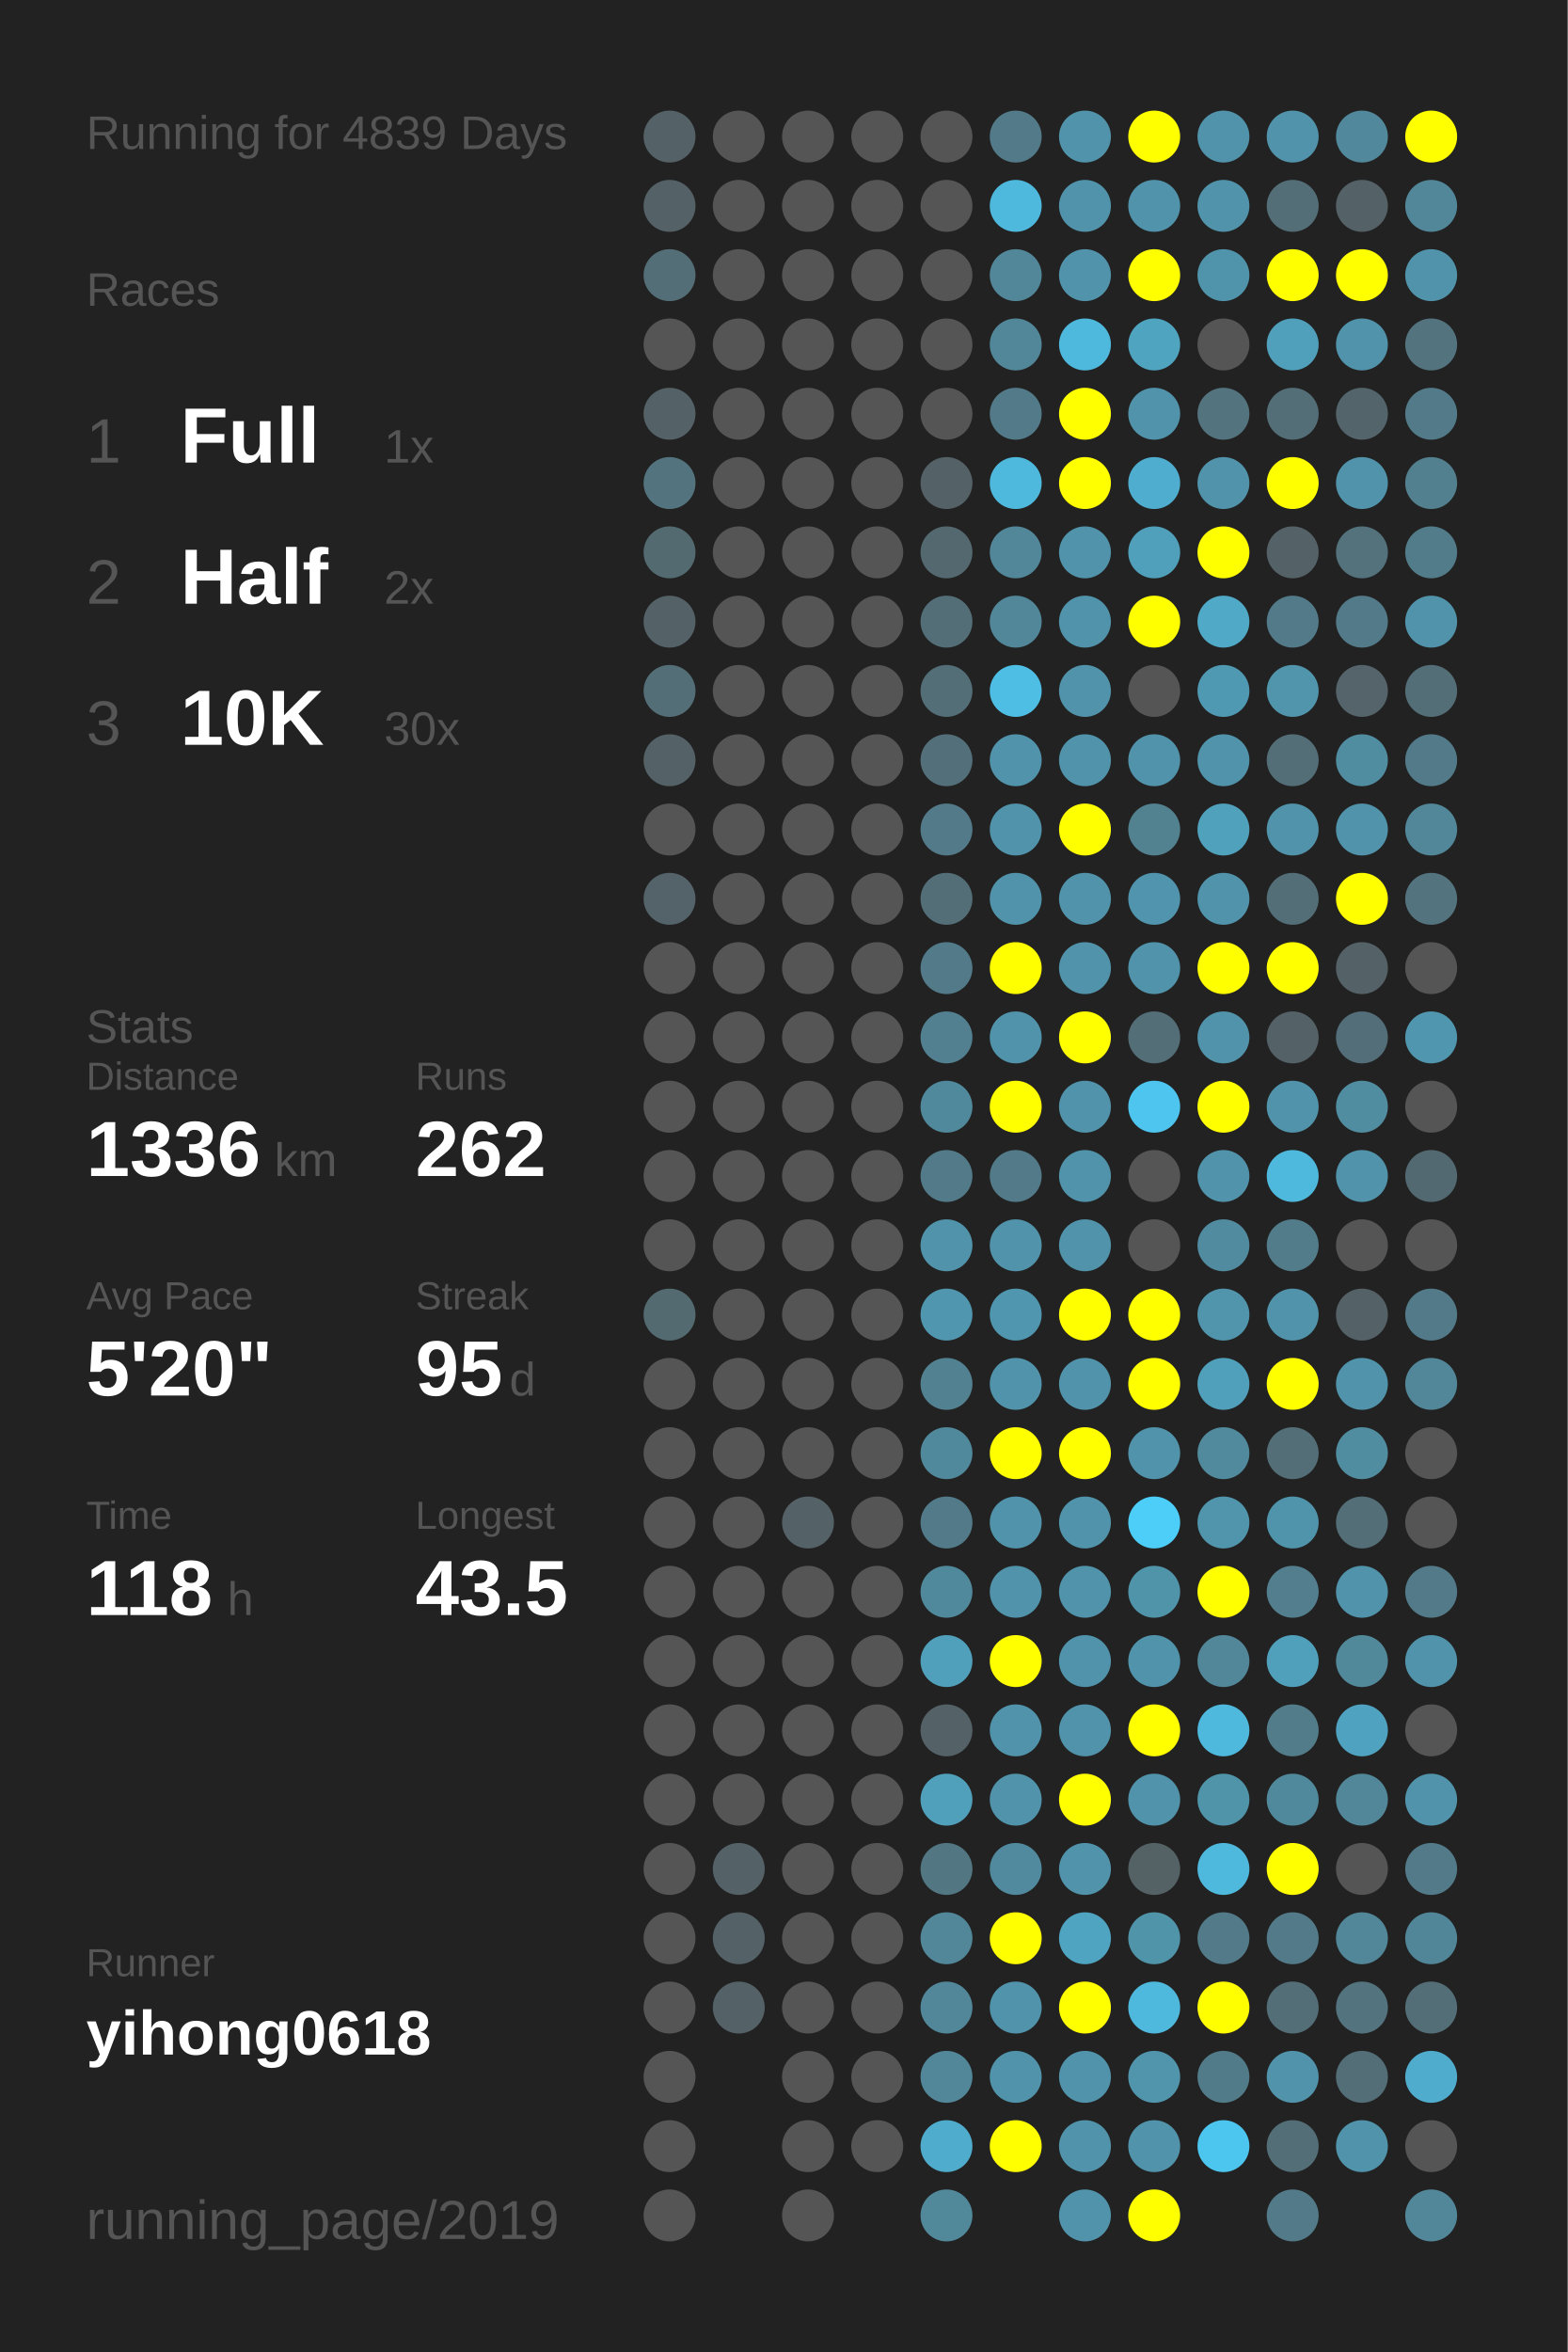
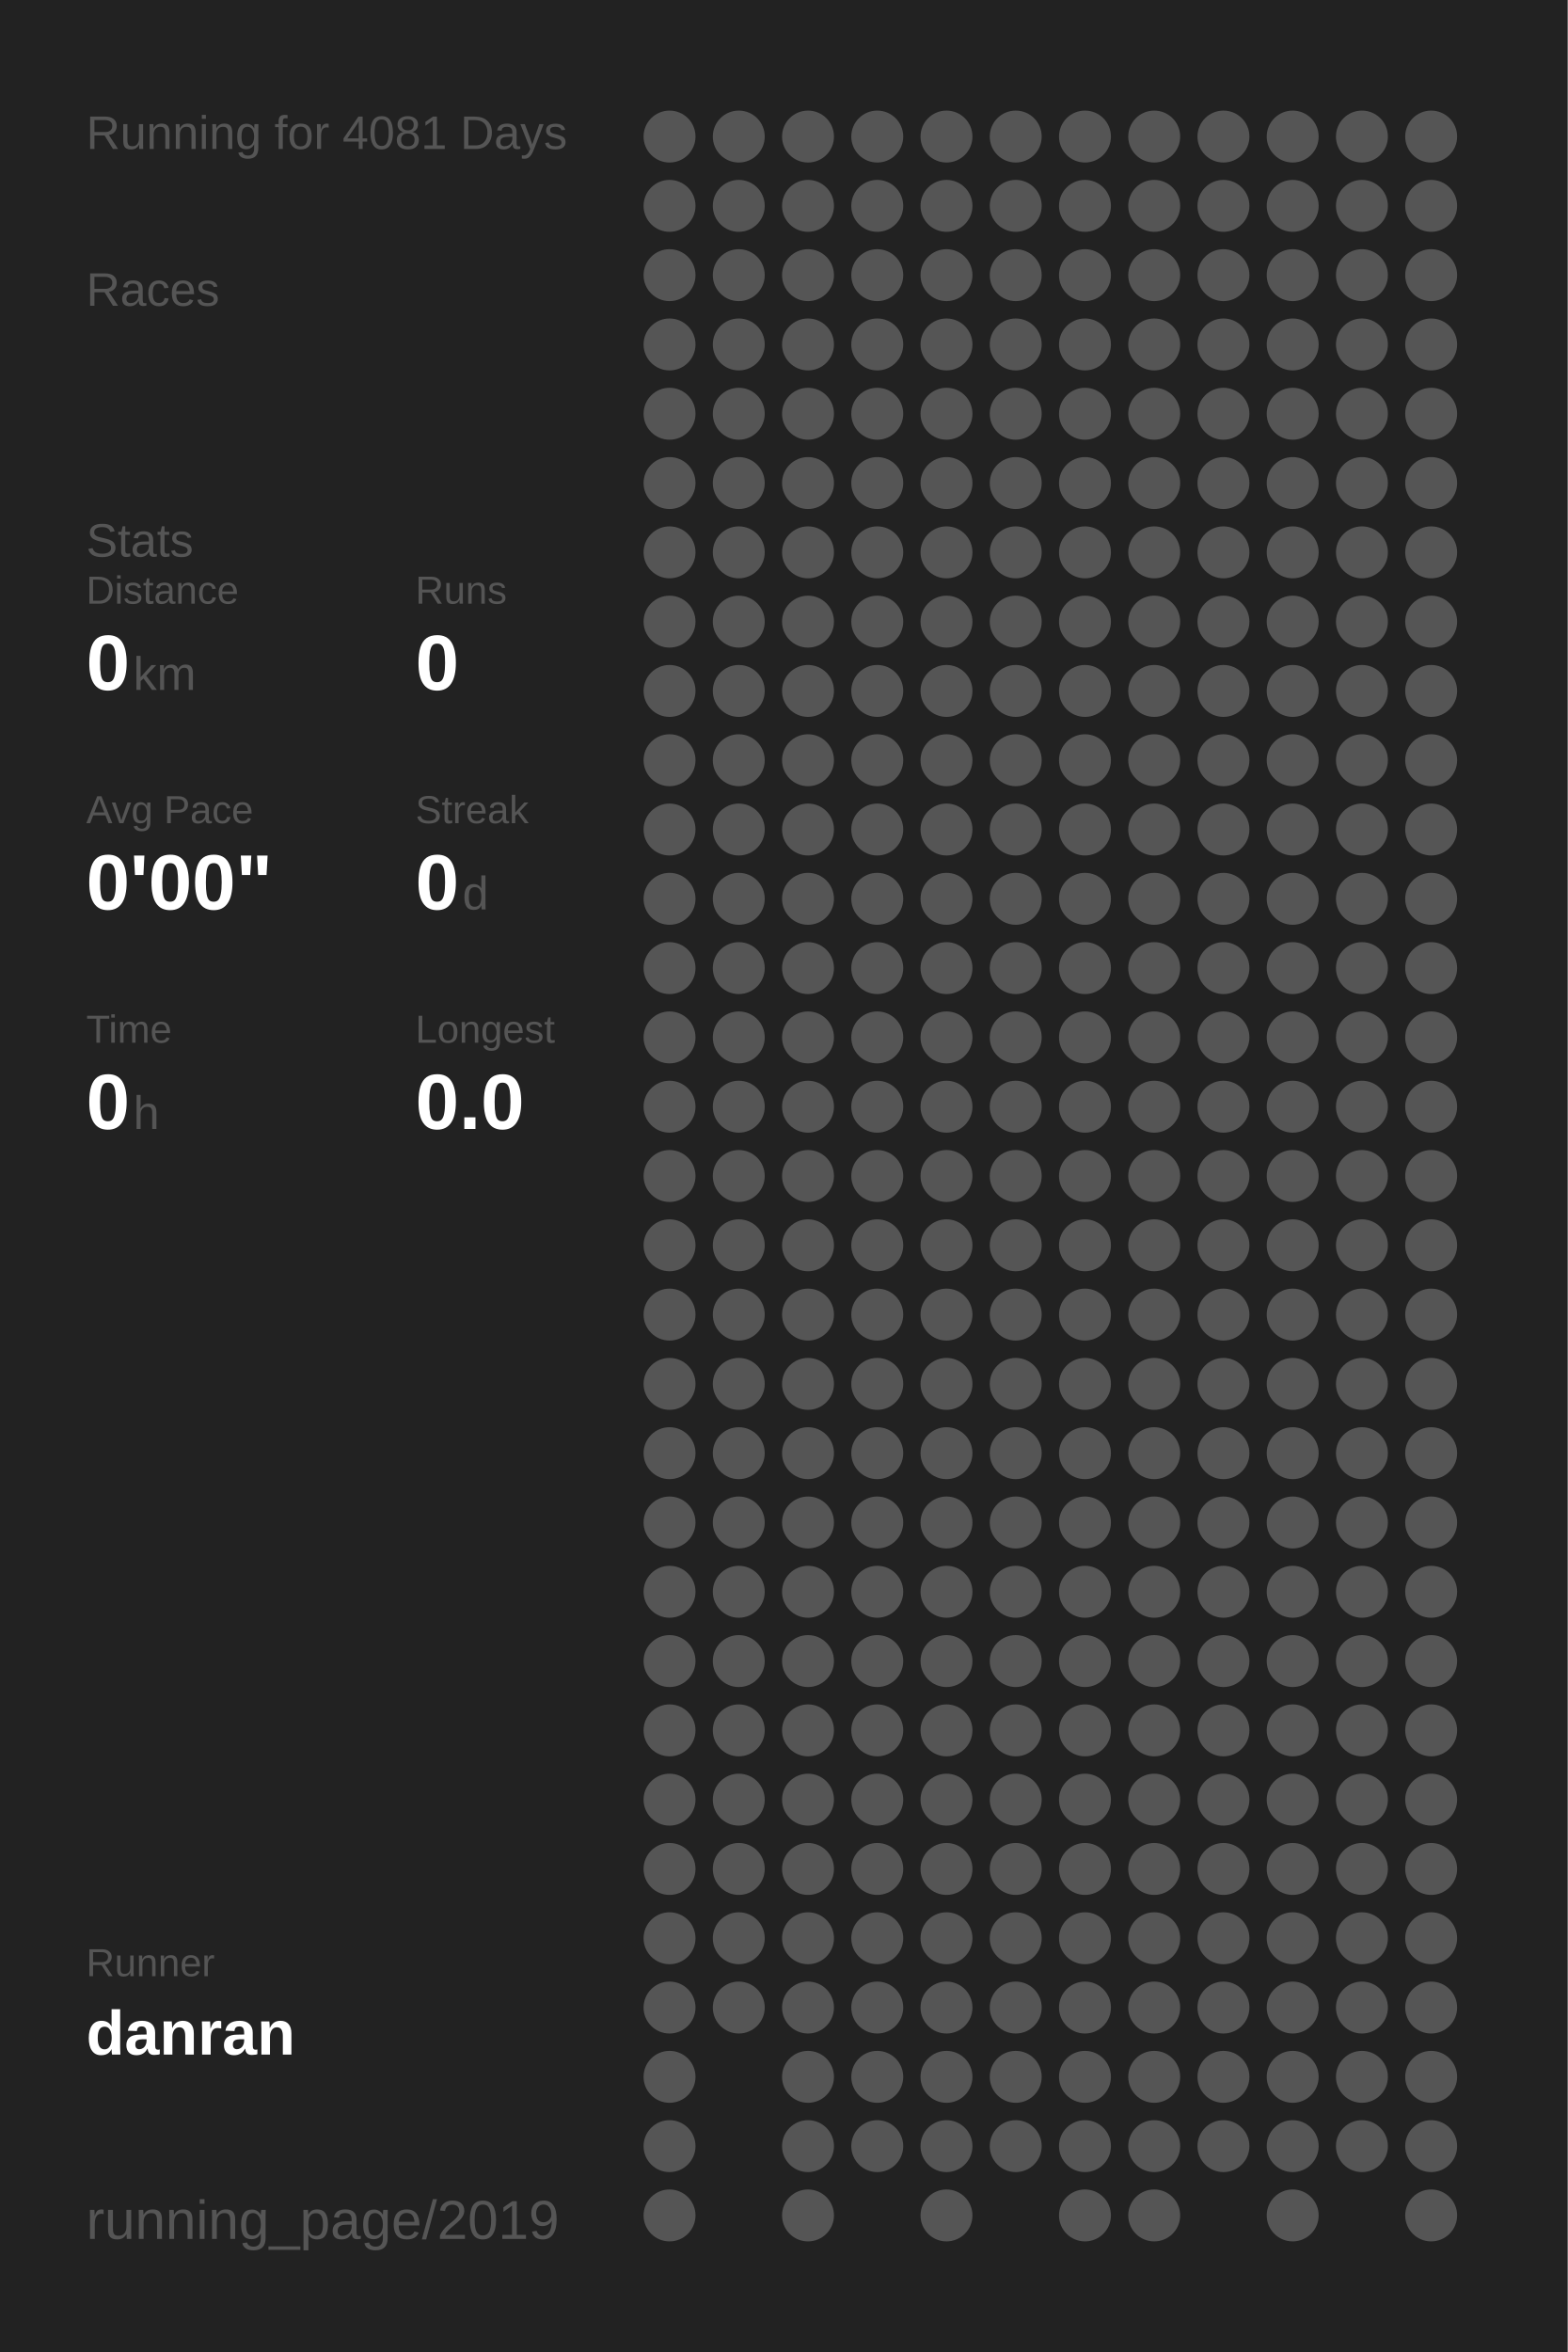
<svg xmlns="http://www.w3.org/2000/svg" baseProfile="full" height="300mm" version="1.1" viewBox="0,0,200,300" width="200mm">
  <defs />
  <rect fill="#222222" height="300" width="200" x="0" y="0" />
-   <text fill="#555555" style="font-size:6px; font-family:Arial;" x="11" y="19">Running for 4839 Days</text>
+   <text fill="#555555" style="font-size:6px; font-family:Arial;" x="11" y="19">Running for 4081 Days</text>
  <text fill="#555555" style="font-size:6px; font-family:Arial;" x="11" y="39">Races</text>
-   <text fill="#555555" style="font-size:8px; font-family:Arial;" x="11" y="59">1</text>
-   <text fill="#FFFFFF" style="font-size:10px; font-family:Arial; font-weight:bold;" x="23" y="59">Full</text>
-   <text fill="#555555" style="font-size:6px; font-family:Arial;" x="49" y="59">1x</text>
-   <text fill="#555555" style="font-size:8px; font-family:Arial;" x="11" y="77">2</text>
-   <text fill="#FFFFFF" style="font-size:10px; font-family:Arial; font-weight:bold;" x="23" y="77">Half</text>
-   <text fill="#555555" style="font-size:6px; font-family:Arial;" x="49" y="77">2x</text>
-   <text fill="#555555" style="font-size:8px; font-family:Arial;" x="11" y="95">3</text>
-   <text fill="#FFFFFF" style="font-size:10px; font-family:Arial; font-weight:bold;" x="23" y="95">10K</text>
-   <text fill="#555555" style="font-size:6px; font-family:Arial;" x="49" y="95">30x</text>
-   <text fill="#555555" style="font-size:6px; font-family:Arial;" x="11" y="133">Stats</text>
-   <text fill="#555555" style="font-size:5px; font-family:Arial;" x="11" y="139">Distance</text>
-   <text fill="#FFFFFF" style="font-size:10px; font-family:Arial; font-weight:bold;" x="11" y="150">1336</text>
-   <text fill="#555555" style="font-size:6px; font-family:Arial;" x="35" y="150">km</text>
-   <text fill="#555555" style="font-size:5px; font-family:Arial;" x="53" y="139">Runs</text>
-   <text fill="#FFFFFF" style="font-size:10px; font-family:Arial; font-weight:bold;" x="53" y="150">262</text>
-   <text fill="#555555" style="font-size:5px; font-family:Arial;" x="11" y="167">Avg Pace</text>
-   <text fill="#FFFFFF" style="font-size:10px; font-family:Arial; font-weight:bold;" x="11" y="178">5'20"</text>
-   <text fill="#555555" style="font-size:5px; font-family:Arial;" x="53" y="167">Streak</text>
-   <text fill="#FFFFFF" style="font-size:10px; font-family:Arial; font-weight:bold;" x="53" y="178">95</text>
-   <text fill="#555555" style="font-size:6px; font-family:Arial;" x="65" y="178">d</text>
-   <text fill="#555555" style="font-size:5px; font-family:Arial;" x="11" y="195">Time</text>
-   <text fill="#FFFFFF" style="font-size:10px; font-family:Arial; font-weight:bold;" x="11" y="206">118</text>
-   <text fill="#555555" style="font-size:6px; font-family:Arial;" x="29" y="206">h</text>
-   <text fill="#555555" style="font-size:5px; font-family:Arial;" x="53" y="195">Longest</text>
-   <text fill="#FFFFFF" style="font-size:10px; font-family:Arial; font-weight:bold;" x="53" y="206">43.5</text>
+   <text fill="#555555" style="font-size:6px; font-family:Arial;" x="11" y="71">Stats</text>
+   <text fill="#555555" style="font-size:5px; font-family:Arial;" x="11" y="77">Distance</text>
+   <text fill="#FFFFFF" style="font-size:10px; font-family:Arial; font-weight:bold;" x="11" y="88">0</text>
+   <text fill="#555555" style="font-size:6px; font-family:Arial;" x="17" y="88">km</text>
+   <text fill="#555555" style="font-size:5px; font-family:Arial;" x="53" y="77">Runs</text>
+   <text fill="#FFFFFF" style="font-size:10px; font-family:Arial; font-weight:bold;" x="53" y="88">0</text>
+   <text fill="#555555" style="font-size:5px; font-family:Arial;" x="11" y="105">Avg Pace</text>
+   <text fill="#FFFFFF" style="font-size:10px; font-family:Arial; font-weight:bold;" x="11" y="116">0'00"</text>
+   <text fill="#555555" style="font-size:5px; font-family:Arial;" x="53" y="105">Streak</text>
+   <text fill="#FFFFFF" style="font-size:10px; font-family:Arial; font-weight:bold;" x="53" y="116">0</text>
+   <text fill="#555555" style="font-size:6px; font-family:Arial;" x="59" y="116">d</text>
+   <text fill="#555555" style="font-size:5px; font-family:Arial;" x="11" y="133">Time</text>
+   <text fill="#FFFFFF" style="font-size:10px; font-family:Arial; font-weight:bold;" x="11" y="144">0</text>
+   <text fill="#555555" style="font-size:6px; font-family:Arial;" x="17" y="144">h</text>
+   <text fill="#555555" style="font-size:5px; font-family:Arial;" x="53" y="133">Longest</text>
+   <text fill="#FFFFFF" style="font-size:10px; font-family:Arial; font-weight:bold;" x="53" y="144">0.0</text>
  <text fill="#555555" style="font-size:5px; font-family:Arial;" x="11" y="252.065">Runner</text>
-   <text fill="#FFFFFF" style="font-size:8px; font-family:Arial; font-weight:bold;" x="11" y="262.065">yihong0618</text>
+   <text fill="#FFFFFF" style="font-size:8px; font-family:Arial; font-weight:bold;" x="11" y="262.065">danran</text>
  <text fill="#555555" style="font-size:7px; font-family:Arial;" x="11" y="285.581">running_page/2019</text>
-   <circle cx="85.417" cy="17.419" fill="#546166" r="3.312" />
-   <circle cx="85.417" cy="26.258" fill="#546166" r="3.312" />
-   <circle cx="85.417" cy="35.097" fill="#536e77" r="3.312" />
+   <circle cx="85.417" cy="17.419" fill="#555555" r="3.312" />
+   <circle cx="85.417" cy="26.258" fill="#555555" r="3.312" />
+   <circle cx="85.417" cy="35.097" fill="#555555" r="3.312" />
  <circle cx="85.417" cy="43.935" fill="#555555" r="3.312" />
-   <circle cx="85.417" cy="52.774" fill="#546166" r="3.312" />
-   <circle cx="85.417" cy="61.613" fill="#53747f" r="3.312" />
-   <circle cx="85.417" cy="70.452" fill="#536a71" r="3.312" />
-   <circle cx="85.417" cy="79.29" fill="#546166" r="3.312" />
-   <circle cx="85.417" cy="88.129" fill="#536e77" r="3.312" />
-   <circle cx="85.417" cy="96.968" fill="#546166" r="3.312" />
+   <circle cx="85.417" cy="52.774" fill="#555555" r="3.312" />
+   <circle cx="85.417" cy="61.613" fill="#555555" r="3.312" />
+   <circle cx="85.417" cy="70.452" fill="#555555" r="3.312" />
+   <circle cx="85.417" cy="79.29" fill="#555555" r="3.312" />
+   <circle cx="85.417" cy="88.129" fill="#555555" r="3.312" />
+   <circle cx="85.417" cy="96.968" fill="#555555" r="3.312" />
  <circle cx="85.417" cy="105.806" fill="#555555" r="3.312" />
-   <circle cx="85.417" cy="114.645" fill="#546369" r="3.312" />
+   <circle cx="85.417" cy="114.645" fill="#555555" r="3.312" />
  <circle cx="85.417" cy="123.484" fill="#555555" r="3.312" />
  <circle cx="85.417" cy="132.323" fill="#555555" r="3.312" />
  <circle cx="85.417" cy="141.161" fill="#555555" r="3.312" />
  <circle cx="85.417" cy="150" fill="#555555" r="3.312" />
  <circle cx="85.417" cy="158.839" fill="#555555" r="3.312" />
-   <circle cx="85.417" cy="167.677" fill="#536a71" r="3.312" />
+   <circle cx="85.417" cy="167.677" fill="#555555" r="3.312" />
  <circle cx="85.417" cy="176.516" fill="#555555" r="3.312" />
  <circle cx="85.417" cy="185.355" fill="#555555" r="3.312" />
  <circle cx="85.417" cy="194.194" fill="#555555" r="3.312" />
  <circle cx="85.417" cy="203.032" fill="#555555" r="3.312" />
  <circle cx="85.417" cy="211.871" fill="#555555" r="3.312" />
  <circle cx="85.417" cy="220.71" fill="#555555" r="3.312" />
  <circle cx="85.417" cy="229.548" fill="#555555" r="3.312" />
  <circle cx="85.417" cy="238.387" fill="#555555" r="3.312" />
  <circle cx="85.417" cy="247.226" fill="#555555" r="3.312" />
  <circle cx="85.417" cy="256.065" fill="#555555" r="3.312" />
  <circle cx="85.417" cy="264.903" fill="#555555" r="3.312" />
  <circle cx="85.417" cy="273.742" fill="#555555" r="3.312" />
  <circle cx="85.417" cy="282.581" fill="#555555" r="3.312" />
  <circle cx="94.25" cy="17.419" fill="#555555" r="3.312" />
  <circle cx="94.25" cy="26.258" fill="#555555" r="3.312" />
  <circle cx="94.25" cy="35.097" fill="#555555" r="3.312" />
  <circle cx="94.25" cy="43.935" fill="#555555" r="3.312" />
  <circle cx="94.25" cy="52.774" fill="#555555" r="3.312" />
  <circle cx="94.25" cy="61.613" fill="#555555" r="3.312" />
  <circle cx="94.25" cy="70.452" fill="#555555" r="3.312" />
  <circle cx="94.25" cy="79.29" fill="#555555" r="3.312" />
  <circle cx="94.25" cy="88.129" fill="#555555" r="3.312" />
  <circle cx="94.25" cy="96.968" fill="#555555" r="3.312" />
  <circle cx="94.25" cy="105.806" fill="#555555" r="3.312" />
  <circle cx="94.25" cy="114.645" fill="#555555" r="3.312" />
  <circle cx="94.25" cy="123.484" fill="#555555" r="3.312" />
  <circle cx="94.25" cy="132.323" fill="#555555" r="3.312" />
  <circle cx="94.25" cy="141.161" fill="#555555" r="3.312" />
  <circle cx="94.25" cy="150" fill="#555555" r="3.312" />
  <circle cx="94.25" cy="158.839" fill="#555555" r="3.312" />
  <circle cx="94.25" cy="167.677" fill="#555555" r="3.312" />
  <circle cx="94.25" cy="176.516" fill="#555555" r="3.312" />
  <circle cx="94.25" cy="185.355" fill="#555555" r="3.312" />
  <circle cx="94.25" cy="194.194" fill="#555555" r="3.312" />
  <circle cx="94.25" cy="203.032" fill="#555555" r="3.312" />
  <circle cx="94.25" cy="211.871" fill="#555555" r="3.312" />
  <circle cx="94.25" cy="220.71" fill="#555555" r="3.312" />
  <circle cx="94.25" cy="229.548" fill="#555555" r="3.312" />
-   <circle cx="94.25" cy="238.387" fill="#546166" r="3.312" />
-   <circle cx="94.25" cy="247.226" fill="#546166" r="3.312" />
-   <circle cx="94.25" cy="256.065" fill="#546166" r="3.312" />
+   <circle cx="94.25" cy="238.387" fill="#555555" r="3.312" />
+   <circle cx="94.25" cy="247.226" fill="#555555" r="3.312" />
+   <circle cx="94.25" cy="256.065" fill="#555555" r="3.312" />
  <circle cx="103.083" cy="17.419" fill="#555555" r="3.312" />
  <circle cx="103.083" cy="26.258" fill="#555555" r="3.312" />
  <circle cx="103.083" cy="35.097" fill="#555555" r="3.312" />
  <circle cx="103.083" cy="43.935" fill="#555555" r="3.312" />
  <circle cx="103.083" cy="52.774" fill="#555555" r="3.312" />
  <circle cx="103.083" cy="61.613" fill="#555555" r="3.312" />
  <circle cx="103.083" cy="70.452" fill="#555555" r="3.312" />
  <circle cx="103.083" cy="79.29" fill="#555555" r="3.312" />
  <circle cx="103.083" cy="88.129" fill="#555555" r="3.312" />
  <circle cx="103.083" cy="96.968" fill="#555555" r="3.312" />
  <circle cx="103.083" cy="105.806" fill="#555555" r="3.312" />
  <circle cx="103.083" cy="114.645" fill="#555555" r="3.312" />
  <circle cx="103.083" cy="123.484" fill="#555555" r="3.312" />
  <circle cx="103.083" cy="132.323" fill="#555555" r="3.312" />
  <circle cx="103.083" cy="141.161" fill="#555555" r="3.312" />
  <circle cx="103.083" cy="150" fill="#555555" r="3.312" />
  <circle cx="103.083" cy="158.839" fill="#555555" r="3.312" />
  <circle cx="103.083" cy="167.677" fill="#555555" r="3.312" />
  <circle cx="103.083" cy="176.516" fill="#555555" r="3.312" />
  <circle cx="103.083" cy="185.355" fill="#555555" r="3.312" />
-   <circle cx="103.083" cy="194.194" fill="#546166" r="3.312" />
+   <circle cx="103.083" cy="194.194" fill="#555555" r="3.312" />
  <circle cx="103.083" cy="203.032" fill="#555555" r="3.312" />
  <circle cx="103.083" cy="211.871" fill="#555555" r="3.312" />
  <circle cx="103.083" cy="220.71" fill="#555555" r="3.312" />
  <circle cx="103.083" cy="229.548" fill="#555555" r="3.312" />
  <circle cx="103.083" cy="238.387" fill="#555555" r="3.312" />
  <circle cx="103.083" cy="247.226" fill="#555555" r="3.312" />
  <circle cx="103.083" cy="256.065" fill="#555555" r="3.312" />
  <circle cx="103.083" cy="264.903" fill="#555555" r="3.312" />
  <circle cx="103.083" cy="273.742" fill="#555555" r="3.312" />
  <circle cx="103.083" cy="282.581" fill="#555555" r="3.312" />
  <circle cx="111.917" cy="17.419" fill="#555555" r="3.312" />
  <circle cx="111.917" cy="26.258" fill="#555555" r="3.312" />
  <circle cx="111.917" cy="35.097" fill="#555555" r="3.312" />
  <circle cx="111.917" cy="43.935" fill="#555555" r="3.312" />
  <circle cx="111.917" cy="52.774" fill="#555555" r="3.312" />
  <circle cx="111.917" cy="61.613" fill="#555555" r="3.312" />
  <circle cx="111.917" cy="70.452" fill="#555555" r="3.312" />
  <circle cx="111.917" cy="79.29" fill="#555555" r="3.312" />
  <circle cx="111.917" cy="88.129" fill="#555555" r="3.312" />
  <circle cx="111.917" cy="96.968" fill="#555555" r="3.312" />
  <circle cx="111.917" cy="105.806" fill="#555555" r="3.312" />
  <circle cx="111.917" cy="114.645" fill="#555555" r="3.312" />
  <circle cx="111.917" cy="123.484" fill="#555555" r="3.312" />
  <circle cx="111.917" cy="132.323" fill="#555555" r="3.312" />
  <circle cx="111.917" cy="141.161" fill="#555555" r="3.312" />
  <circle cx="111.917" cy="150" fill="#555555" r="3.312" />
  <circle cx="111.917" cy="158.839" fill="#555555" r="3.312" />
  <circle cx="111.917" cy="167.677" fill="#555555" r="3.312" />
  <circle cx="111.917" cy="176.516" fill="#555555" r="3.312" />
  <circle cx="111.917" cy="185.355" fill="#555555" r="3.312" />
  <circle cx="111.917" cy="194.194" fill="#555555" r="3.312" />
  <circle cx="111.917" cy="203.032" fill="#555555" r="3.312" />
  <circle cx="111.917" cy="211.871" fill="#555555" r="3.312" />
  <circle cx="111.917" cy="220.71" fill="#555555" r="3.312" />
  <circle cx="111.917" cy="229.548" fill="#555555" r="3.312" />
  <circle cx="111.917" cy="238.387" fill="#555555" r="3.312" />
  <circle cx="111.917" cy="247.226" fill="#555555" r="3.312" />
  <circle cx="111.917" cy="256.065" fill="#555555" r="3.312" />
  <circle cx="111.917" cy="264.903" fill="#555555" r="3.312" />
  <circle cx="111.917" cy="273.742" fill="#555555" r="3.312" />
  <circle cx="120.75" cy="17.419" fill="#555555" r="3.312" />
  <circle cx="120.75" cy="26.258" fill="#555555" r="3.312" />
  <circle cx="120.75" cy="35.097" fill="#555555" r="3.312" />
  <circle cx="120.75" cy="43.935" fill="#555555" r="3.312" />
  <circle cx="120.75" cy="52.774" fill="#555555" r="3.312" />
-   <circle cx="120.75" cy="61.613" fill="#546166" r="3.312" />
-   <circle cx="120.75" cy="70.452" fill="#53686f" r="3.312" />
-   <circle cx="120.75" cy="79.29" fill="#536e77" r="3.312" />
-   <circle cx="120.75" cy="88.129" fill="#536e77" r="3.312" />
-   <circle cx="120.75" cy="96.968" fill="#53707a" r="3.312" />
-   <circle cx="120.75" cy="105.806" fill="#527a88" r="3.312" />
-   <circle cx="120.75" cy="114.645" fill="#536e77" r="3.312" />
-   <circle cx="120.75" cy="123.484" fill="#527a88" r="3.312" />
-   <circle cx="120.75" cy="132.323" fill="#528090" r="3.312" />
-   <circle cx="120.75" cy="141.161" fill="#51899c" r="3.312" />
-   <circle cx="120.75" cy="150" fill="#527a88" r="3.312" />
-   <circle cx="120.75" cy="158.839" fill="#5093aa" r="3.312" />
-   <circle cx="120.75" cy="167.677" fill="#5096ae" r="3.312" />
-   <circle cx="120.75" cy="176.516" fill="#528191" r="3.312" />
-   <circle cx="120.75" cy="185.355" fill="#51899c" r="3.312" />
-   <circle cx="120.75" cy="194.194" fill="#527a88" r="3.312" />
-   <circle cx="120.75" cy="203.032" fill="#51899c" r="3.312" />
-   <circle cx="120.75" cy="211.871" fill="#50a0bb" r="3.312" />
-   <circle cx="120.75" cy="220.71" fill="#546166" r="3.312" />
-   <circle cx="120.75" cy="229.548" fill="#50a0bb" r="3.312" />
-   <circle cx="120.75" cy="238.387" fill="#527682" r="3.312" />
-   <circle cx="120.75" cy="247.226" fill="#518799" r="3.312" />
-   <circle cx="120.75" cy="256.065" fill="#518799" r="3.312" />
-   <circle cx="120.75" cy="264.903" fill="#518799" r="3.312" />
-   <circle cx="120.75" cy="273.742" fill="#4faccc" r="3.312" />
-   <circle cx="120.75" cy="282.581" fill="#51899b" r="3.312" />
-   <circle cx="129.583" cy="17.419" fill="#527a88" r="3.312" />
-   <circle cx="129.583" cy="26.258" fill="#4eb9dd" r="3.312" />
-   <circle cx="129.583" cy="35.097" fill="#518799" r="3.312" />
-   <circle cx="129.583" cy="43.935" fill="#518799" r="3.312" />
-   <circle cx="129.583" cy="52.774" fill="#527a88" r="3.312" />
-   <circle cx="129.583" cy="61.613" fill="#4eb9dd" r="3.312" />
-   <circle cx="129.583" cy="70.452" fill="#518799" r="3.312" />
-   <circle cx="129.583" cy="79.29" fill="#518799" r="3.312" />
-   <circle cx="129.583" cy="88.129" fill="#4ebee4" r="3.312" />
-   <circle cx="129.583" cy="96.968" fill="#5093aa" r="3.312" />
-   <circle cx="129.583" cy="105.806" fill="#5093aa" r="3.312" />
-   <circle cx="129.583" cy="114.645" fill="#5093aa" r="3.312" />
-   <circle cx="129.583" cy="123.484" fill="#FFFF00" r="3.312" />
-   <circle cx="129.583" cy="132.323" fill="#5093aa" r="3.312" />
-   <circle cx="129.583" cy="141.161" fill="#FFFF00" r="3.312" />
-   <circle cx="129.583" cy="150" fill="#527a88" r="3.312" />
-   <circle cx="129.583" cy="158.839" fill="#5093aa" r="3.312" />
-   <circle cx="129.583" cy="167.677" fill="#5096ae" r="3.312" />
-   <circle cx="129.583" cy="176.516" fill="#5093aa" r="3.312" />
-   <circle cx="129.583" cy="185.355" fill="#FFFF00" r="3.312" />
-   <circle cx="129.583" cy="194.194" fill="#5093aa" r="3.312" />
-   <circle cx="129.583" cy="203.032" fill="#5093aa" r="3.312" />
-   <circle cx="129.583" cy="211.871" fill="#FFFF00" r="3.312" />
-   <circle cx="129.583" cy="220.71" fill="#5093aa" r="3.312" />
-   <circle cx="129.583" cy="229.548" fill="#5093aa" r="3.312" />
-   <circle cx="129.583" cy="238.387" fill="#518a9e" r="3.312" />
-   <circle cx="129.583" cy="247.226" fill="#FFFF00" r="3.312" />
-   <circle cx="129.583" cy="256.065" fill="#5093aa" r="3.312" />
-   <circle cx="129.583" cy="264.903" fill="#5093aa" r="3.312" />
-   <circle cx="129.583" cy="273.742" fill="#FFFF00" r="3.312" />
-   <circle cx="138.417" cy="17.419" fill="#5093aa" r="3.312" />
-   <circle cx="138.417" cy="26.258" fill="#5093aa" r="3.312" />
-   <circle cx="138.417" cy="35.097" fill="#5093aa" r="3.312" />
-   <circle cx="138.417" cy="43.935" fill="#4eb9dd" r="3.312" />
-   <circle cx="138.417" cy="52.774" fill="#FFFF00" r="3.312" />
-   <circle cx="138.417" cy="61.613" fill="#FFFF00" r="3.312" />
-   <circle cx="138.417" cy="70.452" fill="#5093aa" r="3.312" />
-   <circle cx="138.417" cy="79.29" fill="#5093aa" r="3.312" />
-   <circle cx="138.417" cy="88.129" fill="#5093aa" r="3.312" />
-   <circle cx="138.417" cy="96.968" fill="#5093aa" r="3.312" />
-   <circle cx="138.417" cy="105.806" fill="#FFFF00" r="3.312" />
-   <circle cx="138.417" cy="114.645" fill="#5093aa" r="3.312" />
-   <circle cx="138.417" cy="123.484" fill="#5093aa" r="3.312" />
-   <circle cx="138.417" cy="132.323" fill="#FFFF00" r="3.312" />
-   <circle cx="138.417" cy="141.161" fill="#5093aa" r="3.312" />
-   <circle cx="138.417" cy="150" fill="#5093aa" r="3.312" />
-   <circle cx="138.417" cy="158.839" fill="#5093aa" r="3.312" />
-   <circle cx="138.417" cy="167.677" fill="#FFFF00" r="3.312" />
-   <circle cx="138.417" cy="176.516" fill="#5093aa" r="3.312" />
-   <circle cx="138.417" cy="185.355" fill="#FFFF00" r="3.312" />
-   <circle cx="138.417" cy="194.194" fill="#5093aa" r="3.312" />
-   <circle cx="138.417" cy="203.032" fill="#5093aa" r="3.312" />
-   <circle cx="138.417" cy="211.871" fill="#5093aa" r="3.312" />
-   <circle cx="138.417" cy="220.71" fill="#5093aa" r="3.312" />
-   <circle cx="138.417" cy="229.548" fill="#FFFF00" r="3.312" />
-   <circle cx="138.417" cy="238.387" fill="#5093aa" r="3.312" />
-   <circle cx="138.417" cy="247.226" fill="#4fa4c1" r="3.312" />
-   <circle cx="138.417" cy="256.065" fill="#FFFF00" r="3.312" />
-   <circle cx="138.417" cy="264.903" fill="#5093aa" r="3.312" />
-   <circle cx="138.417" cy="273.742" fill="#5093aa" r="3.312" />
-   <circle cx="138.417" cy="282.581" fill="#5093aa" r="3.312" />
-   <circle cx="147.25" cy="17.419" fill="#FFFF00" r="3.312" />
-   <circle cx="147.25" cy="26.258" fill="#5093aa" r="3.312" />
-   <circle cx="147.25" cy="35.097" fill="#FFFF00" r="3.312" />
-   <circle cx="147.25" cy="43.935" fill="#4fa4c0" r="3.312" />
-   <circle cx="147.25" cy="52.774" fill="#5093aa" r="3.312" />
-   <circle cx="147.25" cy="61.613" fill="#4faecf" r="3.312" />
-   <circle cx="147.25" cy="70.452" fill="#50a0bb" r="3.312" />
-   <circle cx="147.25" cy="79.29" fill="#FFFF00" r="3.312" />
+   <circle cx="120.75" cy="61.613" fill="#555555" r="3.312" />
+   <circle cx="120.75" cy="70.452" fill="#555555" r="3.312" />
+   <circle cx="120.75" cy="79.29" fill="#555555" r="3.312" />
+   <circle cx="120.75" cy="88.129" fill="#555555" r="3.312" />
+   <circle cx="120.75" cy="96.968" fill="#555555" r="3.312" />
+   <circle cx="120.75" cy="105.806" fill="#555555" r="3.312" />
+   <circle cx="120.75" cy="114.645" fill="#555555" r="3.312" />
+   <circle cx="120.75" cy="123.484" fill="#555555" r="3.312" />
+   <circle cx="120.75" cy="132.323" fill="#555555" r="3.312" />
+   <circle cx="120.75" cy="141.161" fill="#555555" r="3.312" />
+   <circle cx="120.75" cy="150" fill="#555555" r="3.312" />
+   <circle cx="120.75" cy="158.839" fill="#555555" r="3.312" />
+   <circle cx="120.75" cy="167.677" fill="#555555" r="3.312" />
+   <circle cx="120.75" cy="176.516" fill="#555555" r="3.312" />
+   <circle cx="120.75" cy="185.355" fill="#555555" r="3.312" />
+   <circle cx="120.75" cy="194.194" fill="#555555" r="3.312" />
+   <circle cx="120.75" cy="203.032" fill="#555555" r="3.312" />
+   <circle cx="120.75" cy="211.871" fill="#555555" r="3.312" />
+   <circle cx="120.75" cy="220.71" fill="#555555" r="3.312" />
+   <circle cx="120.75" cy="229.548" fill="#555555" r="3.312" />
+   <circle cx="120.75" cy="238.387" fill="#555555" r="3.312" />
+   <circle cx="120.75" cy="247.226" fill="#555555" r="3.312" />
+   <circle cx="120.75" cy="256.065" fill="#555555" r="3.312" />
+   <circle cx="120.75" cy="264.903" fill="#555555" r="3.312" />
+   <circle cx="120.75" cy="273.742" fill="#555555" r="3.312" />
+   <circle cx="120.75" cy="282.581" fill="#555555" r="3.312" />
+   <circle cx="129.583" cy="17.419" fill="#555555" r="3.312" />
+   <circle cx="129.583" cy="26.258" fill="#555555" r="3.312" />
+   <circle cx="129.583" cy="35.097" fill="#555555" r="3.312" />
+   <circle cx="129.583" cy="43.935" fill="#555555" r="3.312" />
+   <circle cx="129.583" cy="52.774" fill="#555555" r="3.312" />
+   <circle cx="129.583" cy="61.613" fill="#555555" r="3.312" />
+   <circle cx="129.583" cy="70.452" fill="#555555" r="3.312" />
+   <circle cx="129.583" cy="79.29" fill="#555555" r="3.312" />
+   <circle cx="129.583" cy="88.129" fill="#555555" r="3.312" />
+   <circle cx="129.583" cy="96.968" fill="#555555" r="3.312" />
+   <circle cx="129.583" cy="105.806" fill="#555555" r="3.312" />
+   <circle cx="129.583" cy="114.645" fill="#555555" r="3.312" />
+   <circle cx="129.583" cy="123.484" fill="#555555" r="3.312" />
+   <circle cx="129.583" cy="132.323" fill="#555555" r="3.312" />
+   <circle cx="129.583" cy="141.161" fill="#555555" r="3.312" />
+   <circle cx="129.583" cy="150" fill="#555555" r="3.312" />
+   <circle cx="129.583" cy="158.839" fill="#555555" r="3.312" />
+   <circle cx="129.583" cy="167.677" fill="#555555" r="3.312" />
+   <circle cx="129.583" cy="176.516" fill="#555555" r="3.312" />
+   <circle cx="129.583" cy="185.355" fill="#555555" r="3.312" />
+   <circle cx="129.583" cy="194.194" fill="#555555" r="3.312" />
+   <circle cx="129.583" cy="203.032" fill="#555555" r="3.312" />
+   <circle cx="129.583" cy="211.871" fill="#555555" r="3.312" />
+   <circle cx="129.583" cy="220.71" fill="#555555" r="3.312" />
+   <circle cx="129.583" cy="229.548" fill="#555555" r="3.312" />
+   <circle cx="129.583" cy="238.387" fill="#555555" r="3.312" />
+   <circle cx="129.583" cy="247.226" fill="#555555" r="3.312" />
+   <circle cx="129.583" cy="256.065" fill="#555555" r="3.312" />
+   <circle cx="129.583" cy="264.903" fill="#555555" r="3.312" />
+   <circle cx="129.583" cy="273.742" fill="#555555" r="3.312" />
+   <circle cx="138.417" cy="17.419" fill="#555555" r="3.312" />
+   <circle cx="138.417" cy="26.258" fill="#555555" r="3.312" />
+   <circle cx="138.417" cy="35.097" fill="#555555" r="3.312" />
+   <circle cx="138.417" cy="43.935" fill="#555555" r="3.312" />
+   <circle cx="138.417" cy="52.774" fill="#555555" r="3.312" />
+   <circle cx="138.417" cy="61.613" fill="#555555" r="3.312" />
+   <circle cx="138.417" cy="70.452" fill="#555555" r="3.312" />
+   <circle cx="138.417" cy="79.29" fill="#555555" r="3.312" />
+   <circle cx="138.417" cy="88.129" fill="#555555" r="3.312" />
+   <circle cx="138.417" cy="96.968" fill="#555555" r="3.312" />
+   <circle cx="138.417" cy="105.806" fill="#555555" r="3.312" />
+   <circle cx="138.417" cy="114.645" fill="#555555" r="3.312" />
+   <circle cx="138.417" cy="123.484" fill="#555555" r="3.312" />
+   <circle cx="138.417" cy="132.323" fill="#555555" r="3.312" />
+   <circle cx="138.417" cy="141.161" fill="#555555" r="3.312" />
+   <circle cx="138.417" cy="150" fill="#555555" r="3.312" />
+   <circle cx="138.417" cy="158.839" fill="#555555" r="3.312" />
+   <circle cx="138.417" cy="167.677" fill="#555555" r="3.312" />
+   <circle cx="138.417" cy="176.516" fill="#555555" r="3.312" />
+   <circle cx="138.417" cy="185.355" fill="#555555" r="3.312" />
+   <circle cx="138.417" cy="194.194" fill="#555555" r="3.312" />
+   <circle cx="138.417" cy="203.032" fill="#555555" r="3.312" />
+   <circle cx="138.417" cy="211.871" fill="#555555" r="3.312" />
+   <circle cx="138.417" cy="220.71" fill="#555555" r="3.312" />
+   <circle cx="138.417" cy="229.548" fill="#555555" r="3.312" />
+   <circle cx="138.417" cy="238.387" fill="#555555" r="3.312" />
+   <circle cx="138.417" cy="247.226" fill="#555555" r="3.312" />
+   <circle cx="138.417" cy="256.065" fill="#555555" r="3.312" />
+   <circle cx="138.417" cy="264.903" fill="#555555" r="3.312" />
+   <circle cx="138.417" cy="273.742" fill="#555555" r="3.312" />
+   <circle cx="138.417" cy="282.581" fill="#555555" r="3.312" />
+   <circle cx="147.25" cy="17.419" fill="#555555" r="3.312" />
+   <circle cx="147.25" cy="26.258" fill="#555555" r="3.312" />
+   <circle cx="147.25" cy="35.097" fill="#555555" r="3.312" />
+   <circle cx="147.25" cy="43.935" fill="#555555" r="3.312" />
+   <circle cx="147.25" cy="52.774" fill="#555555" r="3.312" />
+   <circle cx="147.25" cy="61.613" fill="#555555" r="3.312" />
+   <circle cx="147.25" cy="70.452" fill="#555555" r="3.312" />
+   <circle cx="147.25" cy="79.29" fill="#555555" r="3.312" />
  <circle cx="147.25" cy="88.129" fill="#555555" r="3.312" />
-   <circle cx="147.25" cy="96.968" fill="#5093aa" r="3.312" />
-   <circle cx="147.25" cy="105.806" fill="#528190" r="3.312" />
-   <circle cx="147.25" cy="114.645" fill="#5095ad" r="3.312" />
-   <circle cx="147.25" cy="123.484" fill="#5093aa" r="3.312" />
-   <circle cx="147.25" cy="132.323" fill="#536e77" r="3.312" />
-   <circle cx="147.25" cy="141.161" fill="#4dc5ee" r="3.312" />
+   <circle cx="147.25" cy="96.968" fill="#555555" r="3.312" />
+   <circle cx="147.25" cy="105.806" fill="#555555" r="3.312" />
+   <circle cx="147.25" cy="114.645" fill="#555555" r="3.312" />
+   <circle cx="147.25" cy="123.484" fill="#555555" r="3.312" />
+   <circle cx="147.25" cy="132.323" fill="#555555" r="3.312" />
+   <circle cx="147.25" cy="141.161" fill="#555555" r="3.312" />
  <circle cx="147.25" cy="150" fill="#555555" r="3.312" />
  <circle cx="147.25" cy="158.839" fill="#555555" r="3.312" />
-   <circle cx="147.25" cy="167.677" fill="#FFFF00" r="3.312" />
-   <circle cx="147.25" cy="176.516" fill="#FFFF00" r="3.312" />
-   <circle cx="147.25" cy="185.355" fill="#5093aa" r="3.312" />
-   <circle cx="147.25" cy="194.194" fill="#4dcef9" r="3.312" />
-   <circle cx="147.25" cy="203.032" fill="#5094aa" r="3.312" />
-   <circle cx="147.25" cy="211.871" fill="#5093aa" r="3.312" />
-   <circle cx="147.25" cy="220.71" fill="#FFFF00" r="3.312" />
-   <circle cx="147.25" cy="229.548" fill="#5093aa" r="3.312" />
-   <circle cx="147.25" cy="238.387" fill="#546266" r="3.312" />
-   <circle cx="147.25" cy="247.226" fill="#5094aa" r="3.312" />
-   <circle cx="147.25" cy="256.065" fill="#4eb9dd" r="3.312" />
-   <circle cx="147.25" cy="264.903" fill="#5095ac" r="3.312" />
-   <circle cx="147.25" cy="273.742" fill="#5093aa" r="3.312" />
-   <circle cx="147.25" cy="282.581" fill="#FFFF00" r="3.312" />
-   <circle cx="156.083" cy="17.419" fill="#5093aa" r="3.312" />
-   <circle cx="156.083" cy="26.258" fill="#5093aa" r="3.312" />
-   <circle cx="156.083" cy="35.097" fill="#5094ab" r="3.312" />
+   <circle cx="147.25" cy="167.677" fill="#555555" r="3.312" />
+   <circle cx="147.25" cy="176.516" fill="#555555" r="3.312" />
+   <circle cx="147.25" cy="185.355" fill="#555555" r="3.312" />
+   <circle cx="147.25" cy="194.194" fill="#555555" r="3.312" />
+   <circle cx="147.25" cy="203.032" fill="#555555" r="3.312" />
+   <circle cx="147.25" cy="211.871" fill="#555555" r="3.312" />
+   <circle cx="147.25" cy="220.71" fill="#555555" r="3.312" />
+   <circle cx="147.25" cy="229.548" fill="#555555" r="3.312" />
+   <circle cx="147.25" cy="238.387" fill="#555555" r="3.312" />
+   <circle cx="147.25" cy="247.226" fill="#555555" r="3.312" />
+   <circle cx="147.25" cy="256.065" fill="#555555" r="3.312" />
+   <circle cx="147.25" cy="264.903" fill="#555555" r="3.312" />
+   <circle cx="147.25" cy="273.742" fill="#555555" r="3.312" />
+   <circle cx="147.25" cy="282.581" fill="#555555" r="3.312" />
+   <circle cx="156.083" cy="17.419" fill="#555555" r="3.312" />
+   <circle cx="156.083" cy="26.258" fill="#555555" r="3.312" />
+   <circle cx="156.083" cy="35.097" fill="#555555" r="3.312" />
  <circle cx="156.083" cy="43.935" fill="#555555" r="3.312" />
-   <circle cx="156.083" cy="52.774" fill="#53747f" r="3.312" />
-   <circle cx="156.083" cy="61.613" fill="#5093aa" r="3.312" />
-   <circle cx="156.083" cy="70.452" fill="#FFFF00" r="3.312" />
-   <circle cx="156.083" cy="79.29" fill="#4fa9c7" r="3.312" />
-   <circle cx="156.083" cy="88.129" fill="#5099b2" r="3.312" />
-   <circle cx="156.083" cy="96.968" fill="#5093aa" r="3.312" />
-   <circle cx="156.083" cy="105.806" fill="#50a1bc" r="3.312" />
-   <circle cx="156.083" cy="114.645" fill="#5093aa" r="3.312" />
-   <circle cx="156.083" cy="123.484" fill="#FFFF00" r="3.312" />
-   <circle cx="156.083" cy="132.323" fill="#5093aa" r="3.312" />
-   <circle cx="156.083" cy="141.161" fill="#FFFF00" r="3.312" />
-   <circle cx="156.083" cy="150" fill="#5093aa" r="3.312" />
-   <circle cx="156.083" cy="158.839" fill="#518b9f" r="3.312" />
-   <circle cx="156.083" cy="167.677" fill="#5095ac" r="3.312" />
-   <circle cx="156.083" cy="176.516" fill="#50a0bb" r="3.312" />
-   <circle cx="156.083" cy="185.355" fill="#518a9d" r="3.312" />
-   <circle cx="156.083" cy="194.194" fill="#5095ac" r="3.312" />
-   <circle cx="156.083" cy="203.032" fill="#FFFF00" r="3.312" />
-   <circle cx="156.083" cy="211.871" fill="#518799" r="3.312" />
-   <circle cx="156.083" cy="220.71" fill="#4eb9dd" r="3.312" />
-   <circle cx="156.083" cy="229.548" fill="#5094aa" r="3.312" />
-   <circle cx="156.083" cy="238.387" fill="#4eb9dd" r="3.312" />
-   <circle cx="156.083" cy="247.226" fill="#527a88" r="3.312" />
-   <circle cx="156.083" cy="256.065" fill="#FFFF00" r="3.312" />
-   <circle cx="156.083" cy="264.903" fill="#527b89" r="3.312" />
-   <circle cx="156.083" cy="273.742" fill="#4dc6ef" r="3.312" />
-   <circle cx="164.917" cy="17.419" fill="#5093aa" r="3.312" />
-   <circle cx="164.917" cy="26.258" fill="#536e77" r="3.312" />
-   <circle cx="164.917" cy="35.097" fill="#FFFF00" r="3.312" />
-   <circle cx="164.917" cy="43.935" fill="#50a0bb" r="3.312" />
-   <circle cx="164.917" cy="52.774" fill="#536e77" r="3.312" />
-   <circle cx="164.917" cy="61.613" fill="#FFFF00" r="3.312" />
-   <circle cx="164.917" cy="70.452" fill="#546166" r="3.312" />
-   <circle cx="164.917" cy="79.29" fill="#527a88" r="3.312" />
-   <circle cx="164.917" cy="88.129" fill="#5095ac" r="3.312" />
-   <circle cx="164.917" cy="96.968" fill="#536e77" r="3.312" />
-   <circle cx="164.917" cy="105.806" fill="#5093aa" r="3.312" />
-   <circle cx="164.917" cy="114.645" fill="#536e77" r="3.312" />
-   <circle cx="164.917" cy="123.484" fill="#FFFF00" r="3.312" />
-   <circle cx="164.917" cy="132.323" fill="#546166" r="3.312" />
-   <circle cx="164.917" cy="141.161" fill="#5093aa" r="3.312" />
-   <circle cx="164.917" cy="150" fill="#4eb9dd" r="3.312" />
-   <circle cx="164.917" cy="158.839" fill="#527c8a" r="3.312" />
-   <circle cx="164.917" cy="167.677" fill="#5093aa" r="3.312" />
-   <circle cx="164.917" cy="176.516" fill="#FFFF00" r="3.312" />
-   <circle cx="164.917" cy="185.355" fill="#536e77" r="3.312" />
-   <circle cx="164.917" cy="194.194" fill="#5094ab" r="3.312" />
-   <circle cx="164.917" cy="203.032" fill="#527e8d" r="3.312" />
-   <circle cx="164.917" cy="211.871" fill="#50a0bb" r="3.312" />
-   <circle cx="164.917" cy="220.71" fill="#527c8a" r="3.312" />
-   <circle cx="164.917" cy="229.548" fill="#51899c" r="3.312" />
-   <circle cx="164.917" cy="238.387" fill="#FFFF00" r="3.312" />
-   <circle cx="164.917" cy="247.226" fill="#527a88" r="3.312" />
-   <circle cx="164.917" cy="256.065" fill="#536e77" r="3.312" />
-   <circle cx="164.917" cy="264.903" fill="#5093aa" r="3.312" />
-   <circle cx="164.917" cy="273.742" fill="#536e77" r="3.312" />
-   <circle cx="164.917" cy="282.581" fill="#527a88" r="3.312" />
-   <circle cx="173.75" cy="17.419" fill="#51889b" r="3.312" />
-   <circle cx="173.75" cy="26.258" fill="#546166" r="3.312" />
-   <circle cx="173.75" cy="35.097" fill="#FFFF00" r="3.312" />
-   <circle cx="173.75" cy="43.935" fill="#5093aa" r="3.312" />
-   <circle cx="173.75" cy="52.774" fill="#53656b" r="3.312" />
-   <circle cx="173.75" cy="61.613" fill="#5093aa" r="3.312" />
-   <circle cx="173.75" cy="70.452" fill="#53727c" r="3.312" />
-   <circle cx="173.75" cy="79.29" fill="#527a88" r="3.312" />
-   <circle cx="173.75" cy="88.129" fill="#54646a" r="3.312" />
-   <circle cx="173.75" cy="96.968" fill="#518da1" r="3.312" />
-   <circle cx="173.75" cy="105.806" fill="#5093aa" r="3.312" />
-   <circle cx="173.75" cy="114.645" fill="#FFFF00" r="3.312" />
-   <circle cx="173.75" cy="123.484" fill="#546267" r="3.312" />
-   <circle cx="173.75" cy="132.323" fill="#536e78" r="3.312" />
-   <circle cx="173.75" cy="141.161" fill="#518da1" r="3.312" />
-   <circle cx="173.75" cy="150" fill="#5093aa" r="3.312" />
+   <circle cx="156.083" cy="52.774" fill="#555555" r="3.312" />
+   <circle cx="156.083" cy="61.613" fill="#555555" r="3.312" />
+   <circle cx="156.083" cy="70.452" fill="#555555" r="3.312" />
+   <circle cx="156.083" cy="79.29" fill="#555555" r="3.312" />
+   <circle cx="156.083" cy="88.129" fill="#555555" r="3.312" />
+   <circle cx="156.083" cy="96.968" fill="#555555" r="3.312" />
+   <circle cx="156.083" cy="105.806" fill="#555555" r="3.312" />
+   <circle cx="156.083" cy="114.645" fill="#555555" r="3.312" />
+   <circle cx="156.083" cy="123.484" fill="#555555" r="3.312" />
+   <circle cx="156.083" cy="132.323" fill="#555555" r="3.312" />
+   <circle cx="156.083" cy="141.161" fill="#555555" r="3.312" />
+   <circle cx="156.083" cy="150" fill="#555555" r="3.312" />
+   <circle cx="156.083" cy="158.839" fill="#555555" r="3.312" />
+   <circle cx="156.083" cy="167.677" fill="#555555" r="3.312" />
+   <circle cx="156.083" cy="176.516" fill="#555555" r="3.312" />
+   <circle cx="156.083" cy="185.355" fill="#555555" r="3.312" />
+   <circle cx="156.083" cy="194.194" fill="#555555" r="3.312" />
+   <circle cx="156.083" cy="203.032" fill="#555555" r="3.312" />
+   <circle cx="156.083" cy="211.871" fill="#555555" r="3.312" />
+   <circle cx="156.083" cy="220.71" fill="#555555" r="3.312" />
+   <circle cx="156.083" cy="229.548" fill="#555555" r="3.312" />
+   <circle cx="156.083" cy="238.387" fill="#555555" r="3.312" />
+   <circle cx="156.083" cy="247.226" fill="#555555" r="3.312" />
+   <circle cx="156.083" cy="256.065" fill="#555555" r="3.312" />
+   <circle cx="156.083" cy="264.903" fill="#555555" r="3.312" />
+   <circle cx="156.083" cy="273.742" fill="#555555" r="3.312" />
+   <circle cx="164.917" cy="17.419" fill="#555555" r="3.312" />
+   <circle cx="164.917" cy="26.258" fill="#555555" r="3.312" />
+   <circle cx="164.917" cy="35.097" fill="#555555" r="3.312" />
+   <circle cx="164.917" cy="43.935" fill="#555555" r="3.312" />
+   <circle cx="164.917" cy="52.774" fill="#555555" r="3.312" />
+   <circle cx="164.917" cy="61.613" fill="#555555" r="3.312" />
+   <circle cx="164.917" cy="70.452" fill="#555555" r="3.312" />
+   <circle cx="164.917" cy="79.29" fill="#555555" r="3.312" />
+   <circle cx="164.917" cy="88.129" fill="#555555" r="3.312" />
+   <circle cx="164.917" cy="96.968" fill="#555555" r="3.312" />
+   <circle cx="164.917" cy="105.806" fill="#555555" r="3.312" />
+   <circle cx="164.917" cy="114.645" fill="#555555" r="3.312" />
+   <circle cx="164.917" cy="123.484" fill="#555555" r="3.312" />
+   <circle cx="164.917" cy="132.323" fill="#555555" r="3.312" />
+   <circle cx="164.917" cy="141.161" fill="#555555" r="3.312" />
+   <circle cx="164.917" cy="150" fill="#555555" r="3.312" />
+   <circle cx="164.917" cy="158.839" fill="#555555" r="3.312" />
+   <circle cx="164.917" cy="167.677" fill="#555555" r="3.312" />
+   <circle cx="164.917" cy="176.516" fill="#555555" r="3.312" />
+   <circle cx="164.917" cy="185.355" fill="#555555" r="3.312" />
+   <circle cx="164.917" cy="194.194" fill="#555555" r="3.312" />
+   <circle cx="164.917" cy="203.032" fill="#555555" r="3.312" />
+   <circle cx="164.917" cy="211.871" fill="#555555" r="3.312" />
+   <circle cx="164.917" cy="220.71" fill="#555555" r="3.312" />
+   <circle cx="164.917" cy="229.548" fill="#555555" r="3.312" />
+   <circle cx="164.917" cy="238.387" fill="#555555" r="3.312" />
+   <circle cx="164.917" cy="247.226" fill="#555555" r="3.312" />
+   <circle cx="164.917" cy="256.065" fill="#555555" r="3.312" />
+   <circle cx="164.917" cy="264.903" fill="#555555" r="3.312" />
+   <circle cx="164.917" cy="273.742" fill="#555555" r="3.312" />
+   <circle cx="164.917" cy="282.581" fill="#555555" r="3.312" />
+   <circle cx="173.75" cy="17.419" fill="#555555" r="3.312" />
+   <circle cx="173.75" cy="26.258" fill="#555555" r="3.312" />
+   <circle cx="173.75" cy="35.097" fill="#555555" r="3.312" />
+   <circle cx="173.75" cy="43.935" fill="#555555" r="3.312" />
+   <circle cx="173.75" cy="52.774" fill="#555555" r="3.312" />
+   <circle cx="173.75" cy="61.613" fill="#555555" r="3.312" />
+   <circle cx="173.75" cy="70.452" fill="#555555" r="3.312" />
+   <circle cx="173.75" cy="79.29" fill="#555555" r="3.312" />
+   <circle cx="173.75" cy="88.129" fill="#555555" r="3.312" />
+   <circle cx="173.75" cy="96.968" fill="#555555" r="3.312" />
+   <circle cx="173.75" cy="105.806" fill="#555555" r="3.312" />
+   <circle cx="173.75" cy="114.645" fill="#555555" r="3.312" />
+   <circle cx="173.75" cy="123.484" fill="#555555" r="3.312" />
+   <circle cx="173.75" cy="132.323" fill="#555555" r="3.312" />
+   <circle cx="173.75" cy="141.161" fill="#555555" r="3.312" />
+   <circle cx="173.75" cy="150" fill="#555555" r="3.312" />
  <circle cx="173.75" cy="158.839" fill="#555555" r="3.312" />
-   <circle cx="173.75" cy="167.677" fill="#546166" r="3.312" />
-   <circle cx="173.75" cy="176.516" fill="#5093aa" r="3.312" />
-   <circle cx="173.75" cy="185.355" fill="#518da1" r="3.312" />
-   <circle cx="173.75" cy="194.194" fill="#536e77" r="3.312" />
-   <circle cx="173.75" cy="203.032" fill="#5093aa" r="3.312" />
-   <circle cx="173.75" cy="211.871" fill="#51889a" r="3.312" />
-   <circle cx="173.75" cy="220.71" fill="#4fa3c0" r="3.312" />
-   <circle cx="173.75" cy="229.548" fill="#518799" r="3.312" />
+   <circle cx="173.75" cy="167.677" fill="#555555" r="3.312" />
+   <circle cx="173.75" cy="176.516" fill="#555555" r="3.312" />
+   <circle cx="173.75" cy="185.355" fill="#555555" r="3.312" />
+   <circle cx="173.75" cy="194.194" fill="#555555" r="3.312" />
+   <circle cx="173.75" cy="203.032" fill="#555555" r="3.312" />
+   <circle cx="173.75" cy="211.871" fill="#555555" r="3.312" />
+   <circle cx="173.75" cy="220.71" fill="#555555" r="3.312" />
+   <circle cx="173.75" cy="229.548" fill="#555555" r="3.312" />
  <circle cx="173.75" cy="238.387" fill="#555555" r="3.312" />
-   <circle cx="173.75" cy="247.226" fill="#518799" r="3.312" />
-   <circle cx="173.75" cy="256.065" fill="#53737e" r="3.312" />
-   <circle cx="173.75" cy="264.903" fill="#536e77" r="3.312" />
-   <circle cx="173.75" cy="273.742" fill="#5093aa" r="3.312" />
-   <circle cx="182.583" cy="17.419" fill="#FFFF00" r="3.312" />
-   <circle cx="182.583" cy="26.258" fill="#518799" r="3.312" />
-   <circle cx="182.583" cy="35.097" fill="#5093aa" r="3.312" />
-   <circle cx="182.583" cy="43.935" fill="#53747f" r="3.312" />
-   <circle cx="182.583" cy="52.774" fill="#527a88" r="3.312" />
-   <circle cx="182.583" cy="61.613" fill="#52808f" r="3.312" />
-   <circle cx="182.583" cy="70.452" fill="#527c8a" r="3.312" />
-   <circle cx="182.583" cy="79.29" fill="#5093aa" r="3.312" />
-   <circle cx="182.583" cy="88.129" fill="#536e77" r="3.312" />
-   <circle cx="182.583" cy="96.968" fill="#527a88" r="3.312" />
-   <circle cx="182.583" cy="105.806" fill="#518799" r="3.312" />
-   <circle cx="182.583" cy="114.645" fill="#53737e" r="3.312" />
+   <circle cx="173.75" cy="247.226" fill="#555555" r="3.312" />
+   <circle cx="173.75" cy="256.065" fill="#555555" r="3.312" />
+   <circle cx="173.75" cy="264.903" fill="#555555" r="3.312" />
+   <circle cx="173.75" cy="273.742" fill="#555555" r="3.312" />
+   <circle cx="182.583" cy="17.419" fill="#555555" r="3.312" />
+   <circle cx="182.583" cy="26.258" fill="#555555" r="3.312" />
+   <circle cx="182.583" cy="35.097" fill="#555555" r="3.312" />
+   <circle cx="182.583" cy="43.935" fill="#555555" r="3.312" />
+   <circle cx="182.583" cy="52.774" fill="#555555" r="3.312" />
+   <circle cx="182.583" cy="61.613" fill="#555555" r="3.312" />
+   <circle cx="182.583" cy="70.452" fill="#555555" r="3.312" />
+   <circle cx="182.583" cy="79.29" fill="#555555" r="3.312" />
+   <circle cx="182.583" cy="88.129" fill="#555555" r="3.312" />
+   <circle cx="182.583" cy="96.968" fill="#555555" r="3.312" />
+   <circle cx="182.583" cy="105.806" fill="#555555" r="3.312" />
+   <circle cx="182.583" cy="114.645" fill="#555555" r="3.312" />
  <circle cx="182.583" cy="123.484" fill="#555555" r="3.312" />
-   <circle cx="182.583" cy="132.323" fill="#5096ae" r="3.312" />
+   <circle cx="182.583" cy="132.323" fill="#555555" r="3.312" />
  <circle cx="182.583" cy="141.161" fill="#555555" r="3.312" />
-   <circle cx="182.583" cy="150" fill="#536971" r="3.312" />
+   <circle cx="182.583" cy="150" fill="#555555" r="3.312" />
  <circle cx="182.583" cy="158.839" fill="#555555" r="3.312" />
-   <circle cx="182.583" cy="167.677" fill="#527a88" r="3.312" />
-   <circle cx="182.583" cy="176.516" fill="#518799" r="3.312" />
+   <circle cx="182.583" cy="167.677" fill="#555555" r="3.312" />
+   <circle cx="182.583" cy="176.516" fill="#555555" r="3.312" />
  <circle cx="182.583" cy="185.355" fill="#555555" r="3.312" />
  <circle cx="182.583" cy="194.194" fill="#555555" r="3.312" />
-   <circle cx="182.583" cy="203.032" fill="#527a88" r="3.312" />
-   <circle cx="182.583" cy="211.871" fill="#5093aa" r="3.312" />
+   <circle cx="182.583" cy="203.032" fill="#555555" r="3.312" />
+   <circle cx="182.583" cy="211.871" fill="#555555" r="3.312" />
  <circle cx="182.583" cy="220.71" fill="#555555" r="3.312" />
-   <circle cx="182.583" cy="229.548" fill="#5093aa" r="3.312" />
-   <circle cx="182.583" cy="238.387" fill="#527a88" r="3.312" />
-   <circle cx="182.583" cy="247.226" fill="#518698" r="3.312" />
-   <circle cx="182.583" cy="256.065" fill="#536e77" r="3.312" />
-   <circle cx="182.583" cy="264.903" fill="#4faccc" r="3.312" />
+   <circle cx="182.583" cy="229.548" fill="#555555" r="3.312" />
+   <circle cx="182.583" cy="238.387" fill="#555555" r="3.312" />
+   <circle cx="182.583" cy="247.226" fill="#555555" r="3.312" />
+   <circle cx="182.583" cy="256.065" fill="#555555" r="3.312" />
+   <circle cx="182.583" cy="264.903" fill="#555555" r="3.312" />
  <circle cx="182.583" cy="273.742" fill="#555555" r="3.312" />
-   <circle cx="182.583" cy="282.581" fill="#518799" r="3.312" />
+   <circle cx="182.583" cy="282.581" fill="#555555" r="3.312" />
</svg>
